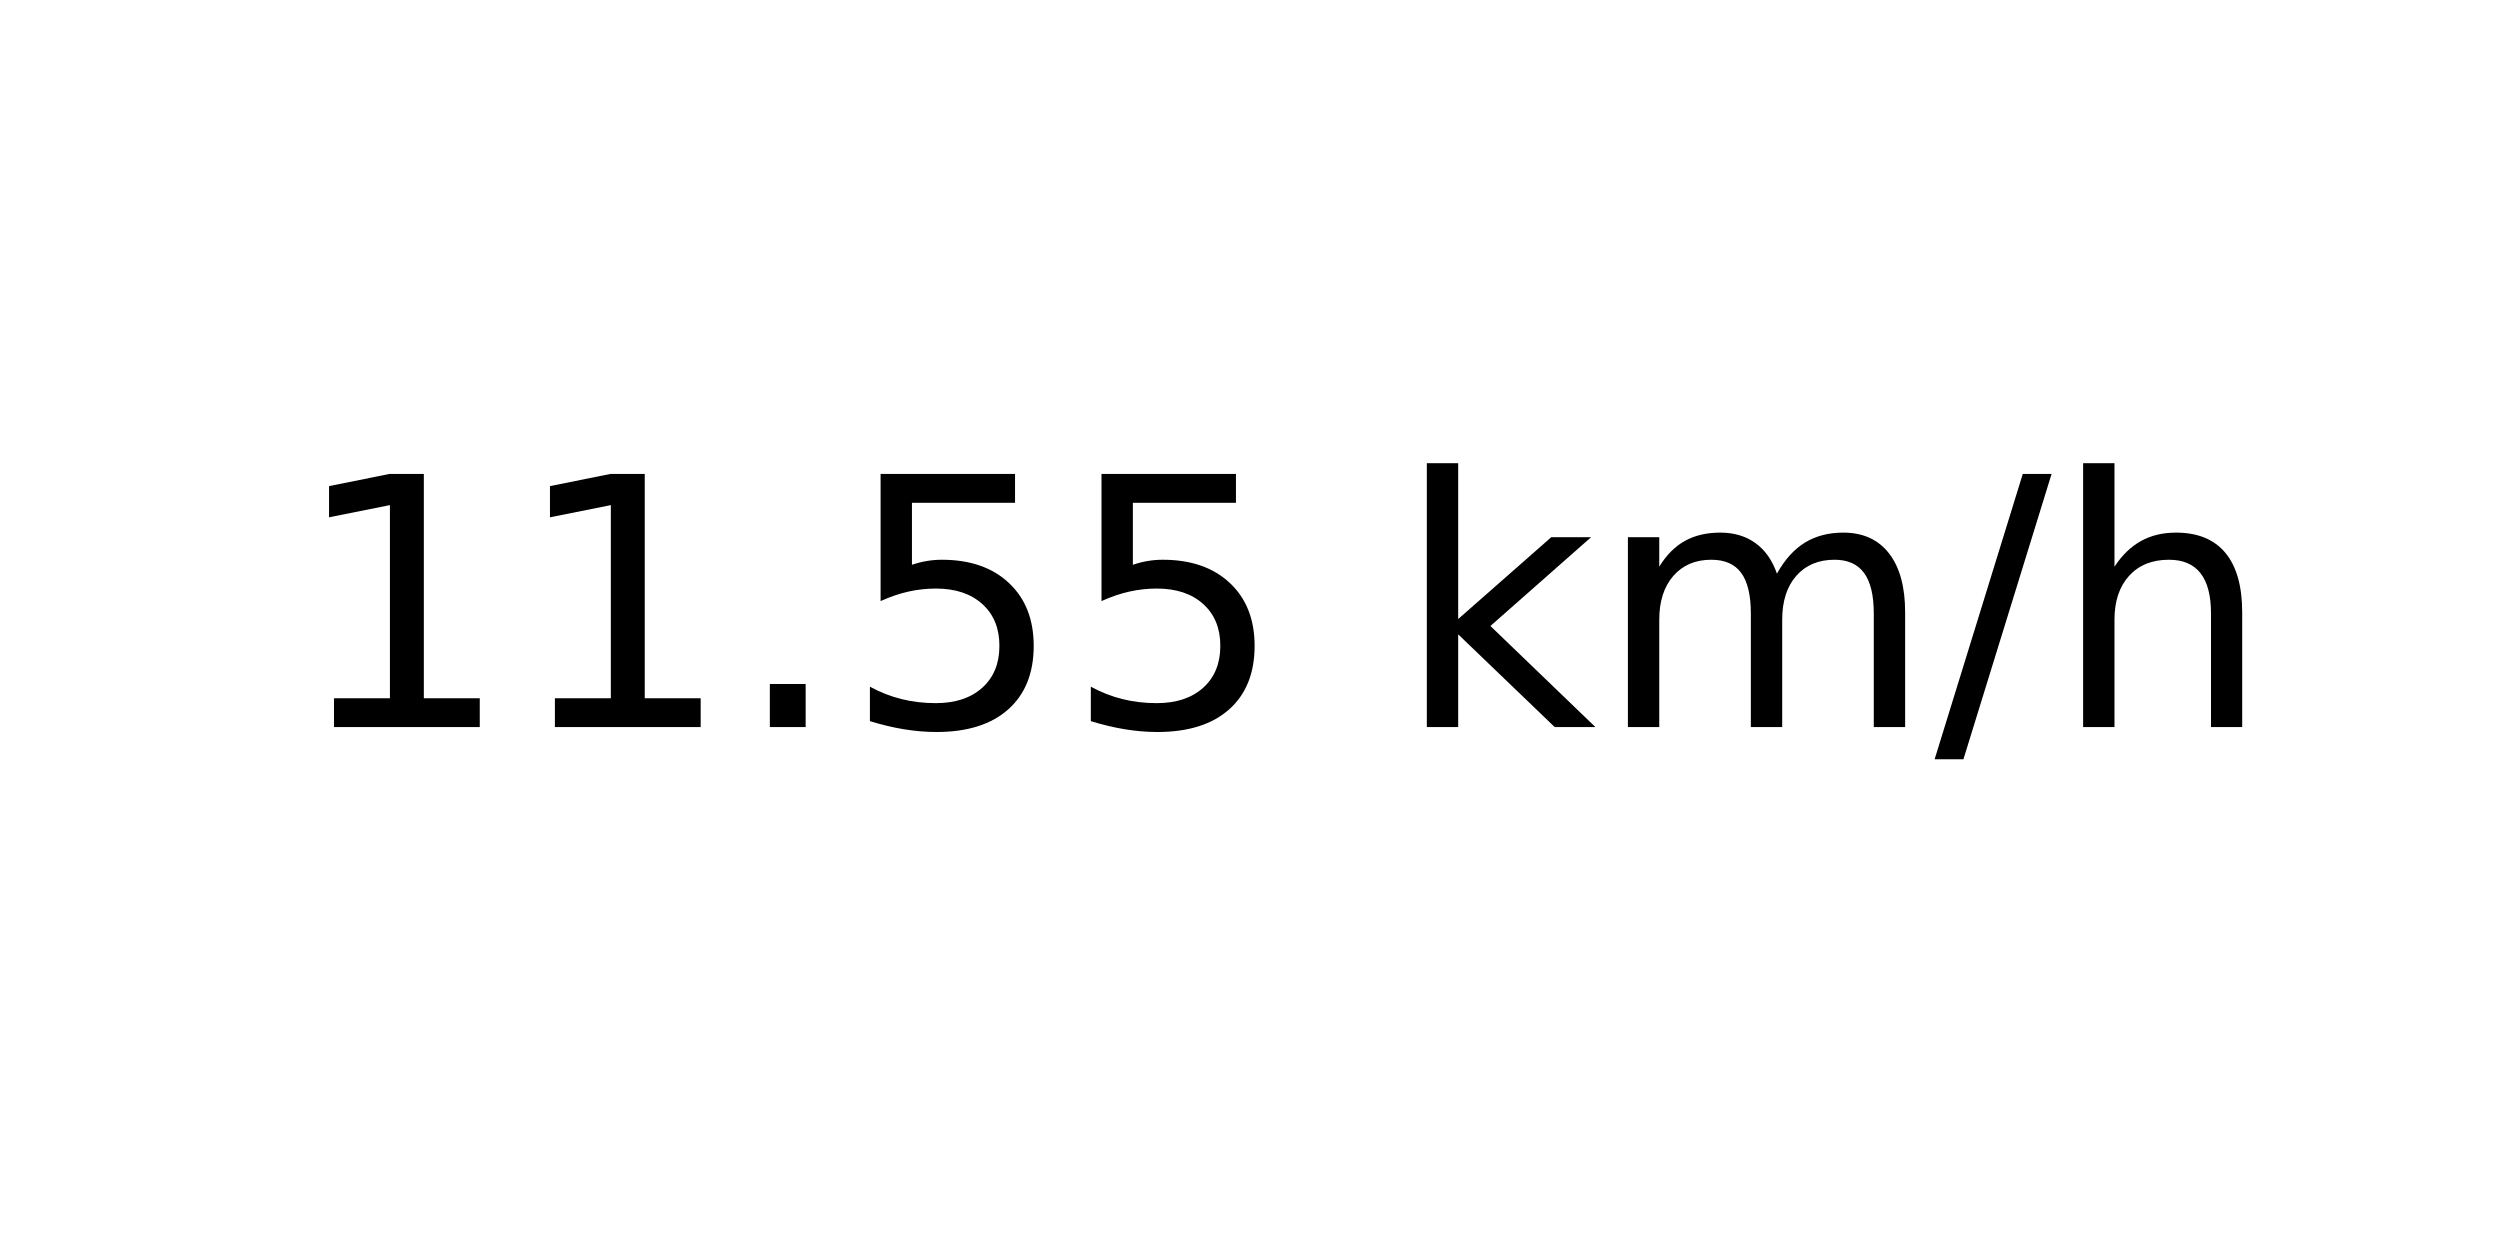
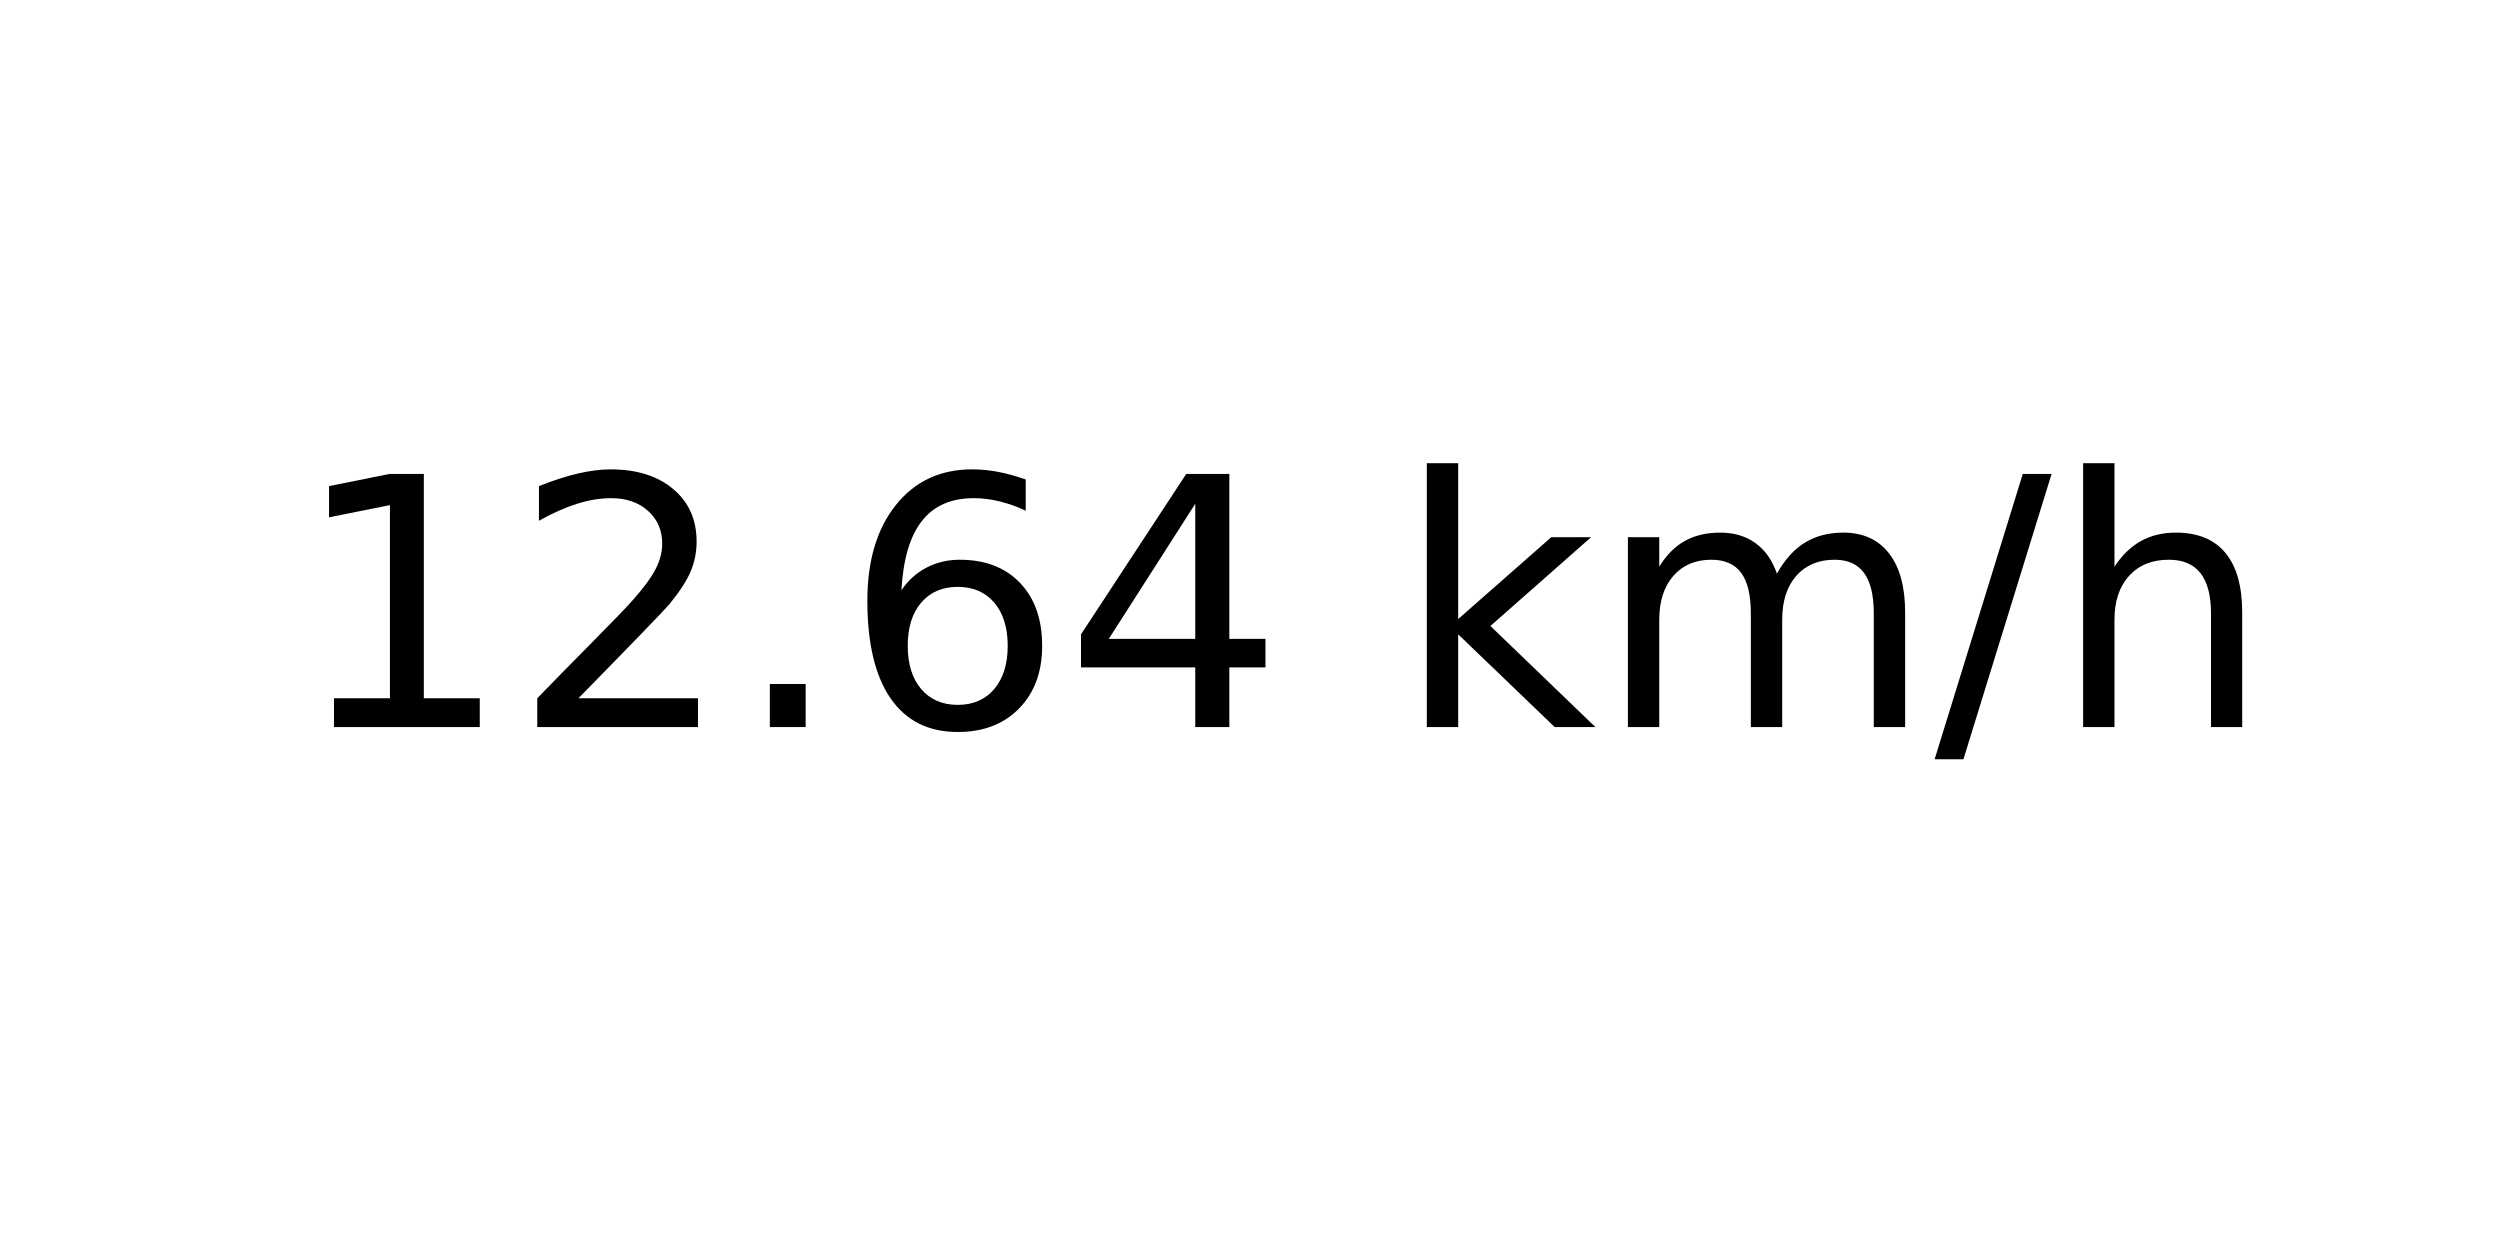
<svg xmlns="http://www.w3.org/2000/svg" xmlns:xlink="http://www.w3.org/1999/xlink" width="72pt" height="36pt" viewBox="0 0 72 36" version="1.1">
  <defs>
    <style type="text/css">*{stroke-linejoin: round; stroke-linecap: butt}</style>
  </defs>
  <g id="figure_1">
    <g id="axes_1">
      <g id="text_1">
        <g transform="translate(8.378125 20.93937) scale(0.1 -0.1)">
          <defs>
            <path id="DejaVuSans-31" d="M 794 531  L 1825 531  L 1825 4091  L 703 3866  L 703 4441  L 1819 4666  L 2450 4666  L 2450 531  L 3481 531  L 3481 0  L 794 0  L 794 531  z " transform="scale(0.015625)" />
+             <path id="DejaVuSans-32" d="M 1228 531  L 3431 531  L 3431 0  L 469 0  L 469 531  Q 828 903 1448 1529  Q 2069 2156 2228 2338  Q 2531 2678 2651 2914  Q 2772 3150 2772 3378  Q 2772 3750 2511 3984  Q 2250 4219 1831 4219  Q 1534 4219 1204 4116  Q 875 4013 500 3803  L 500 4441  Q 881 4594 1212 4672  Q 1544 4750 1819 4750  Q 2544 4750 2975 4387  Q 3406 4025 3406 3419  Q 3406 3131 3298 2873  Q 3191 2616 2906 2266  Q 2828 2175 2409 1742  Q 1991 1309 1228 531  z " transform="scale(0.015625)" />
            <path id="DejaVuSans-2e" d="M 684 794  L 1344 794  L 1344 0  L 684 0  L 684 794  z " transform="scale(0.015625)" />
-             <path id="DejaVuSans-35" d="M 691 4666  L 3169 4666  L 3169 4134  L 1269 4134  L 1269 2991  Q 1406 3038 1543 3061  Q 1681 3084 1819 3084  Q 2600 3084 3056 2656  Q 3513 2228 3513 1497  Q 3513 744 3044 326  Q 2575 -91 1722 -91  Q 1428 -91 1123 -41  Q 819 9 494 109  L 494 744  Q 775 591 1075 516  Q 1375 441 1709 441  Q 2250 441 2565 725  Q 2881 1009 2881 1497  Q 2881 1984 2565 2268  Q 2250 2553 1709 2553  Q 1456 2553 1204 2497  Q 953 2441 691 2322  L 691 4666  z " transform="scale(0.015625)" />
+             <path id="DejaVuSans-36" d="M 2113 2584  Q 1688 2584 1439 2293  Q 1191 2003 1191 1497  Q 1191 994 1439 701  Q 1688 409 2113 409  Q 2538 409 2786 701  Q 3034 994 3034 1497  Q 3034 2003 2786 2293  Q 2538 2584 2113 2584  z M 3366 4563  L 3366 3988  Q 3128 4100 2886 4159  Q 2644 4219 2406 4219  Q 1781 4219 1451 3797  Q 1122 3375 1075 2522  Q 1259 2794 1537 2939  Q 1816 3084 2150 3084  Q 2853 3084 3261 2657  Q 3669 2231 3669 1497  Q 3669 778 3244 343  Q 2819 -91 2113 -91  Q 1303 -91 875 529  Q 447 1150 447 2328  Q 447 3434 972 4092  Q 1497 4750 2381 4750  Q 2619 4750 2861 4703  Q 3103 4656 3366 4563  z " transform="scale(0.015625)" />
+             <path id="DejaVuSans-34" d="M 2419 4116  L 825 1625  L 2419 1625  L 2419 4116  z M 2253 4666  L 3047 4666  L 3047 1625  L 3713 1625  L 3713 1100  L 3047 1100  L 3047 0  L 2419 0  L 2419 1100  L 313 1100  L 313 1709  L 2253 4666  z " transform="scale(0.015625)" />
            <path id="DejaVuSans-20" transform="scale(0.015625)" />
            <path id="DejaVuSans-6b" d="M 581 4863  L 1159 4863  L 1159 1991  L 2875 3500  L 3609 3500  L 1753 1863  L 3688 0  L 2938 0  L 1159 1709  L 1159 0  L 581 0  L 581 4863  z " transform="scale(0.015625)" />
            <path id="DejaVuSans-6d" d="M 3328 2828  Q 3544 3216 3844 3400  Q 4144 3584 4550 3584  Q 5097 3584 5394 3201  Q 5691 2819 5691 2113  L 5691 0  L 5113 0  L 5113 2094  Q 5113 2597 4934 2840  Q 4756 3084 4391 3084  Q 3944 3084 3684 2787  Q 3425 2491 3425 1978  L 3425 0  L 2847 0  L 2847 2094  Q 2847 2600 2669 2842  Q 2491 3084 2119 3084  Q 1678 3084 1418 2786  Q 1159 2488 1159 1978  L 1159 0  L 581 0  L 581 3500  L 1159 3500  L 1159 2956  Q 1356 3278 1631 3431  Q 1906 3584 2284 3584  Q 2666 3584 2933 3390  Q 3200 3197 3328 2828  z " transform="scale(0.015625)" />
            <path id="DejaVuSans-2f" d="M 1625 4666  L 2156 4666  L 531 -594  L 0 -594  L 1625 4666  z " transform="scale(0.015625)" />
            <path id="DejaVuSans-68" d="M 3513 2113  L 3513 0  L 2938 0  L 2938 2094  Q 2938 2591 2744 2837  Q 2550 3084 2163 3084  Q 1697 3084 1428 2787  Q 1159 2491 1159 1978  L 1159 0  L 581 0  L 581 4863  L 1159 4863  L 1159 2956  Q 1366 3272 1645 3428  Q 1925 3584 2291 3584  Q 2894 3584 3203 3211  Q 3513 2838 3513 2113  z " transform="scale(0.015625)" />
          </defs>
          <use xlink:href="#DejaVuSans-31" />
-           <use xlink:href="#DejaVuSans-31" x="63.623" />
+           <use xlink:href="#DejaVuSans-32" x="63.623" />
          <use xlink:href="#DejaVuSans-2e" x="127.246" />
-           <use xlink:href="#DejaVuSans-35" x="159.033" />
-           <use xlink:href="#DejaVuSans-35" x="222.656" />
+           <use xlink:href="#DejaVuSans-36" x="159.033" />
+           <use xlink:href="#DejaVuSans-34" x="222.656" />
          <use xlink:href="#DejaVuSans-20" x="286.279" />
          <use xlink:href="#DejaVuSans-6b" x="318.066" />
          <use xlink:href="#DejaVuSans-6d" x="375.977" />
          <use xlink:href="#DejaVuSans-2f" x="473.389" />
          <use xlink:href="#DejaVuSans-68" x="507.08" />
        </g>
      </g>
    </g>
  </g>
</svg>
